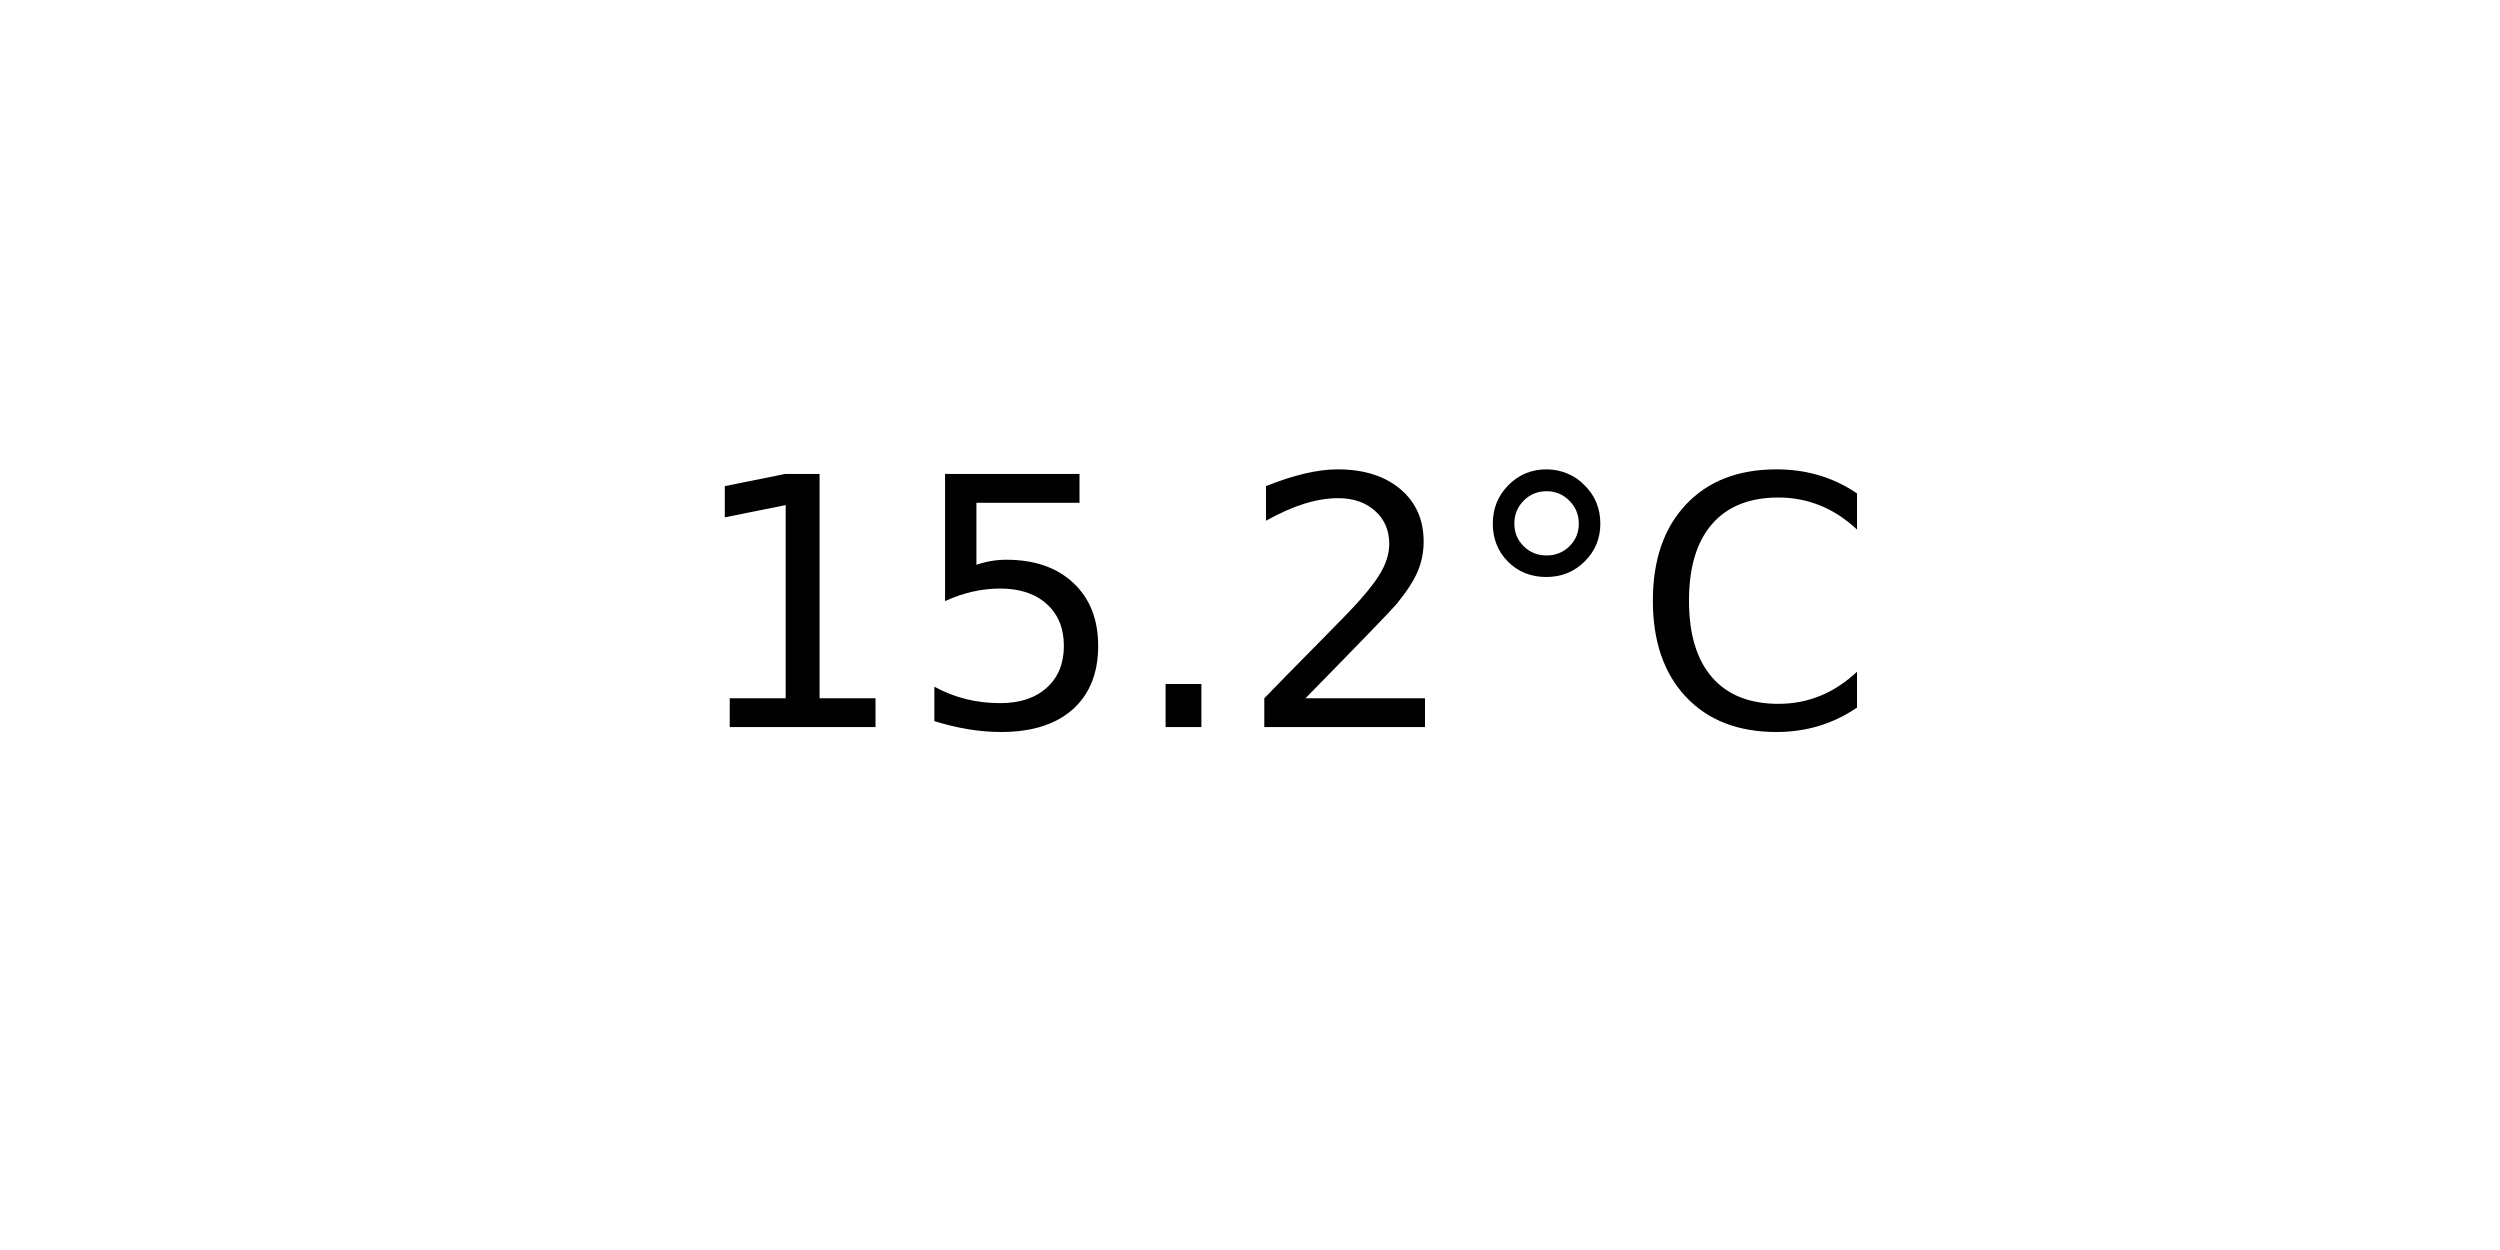
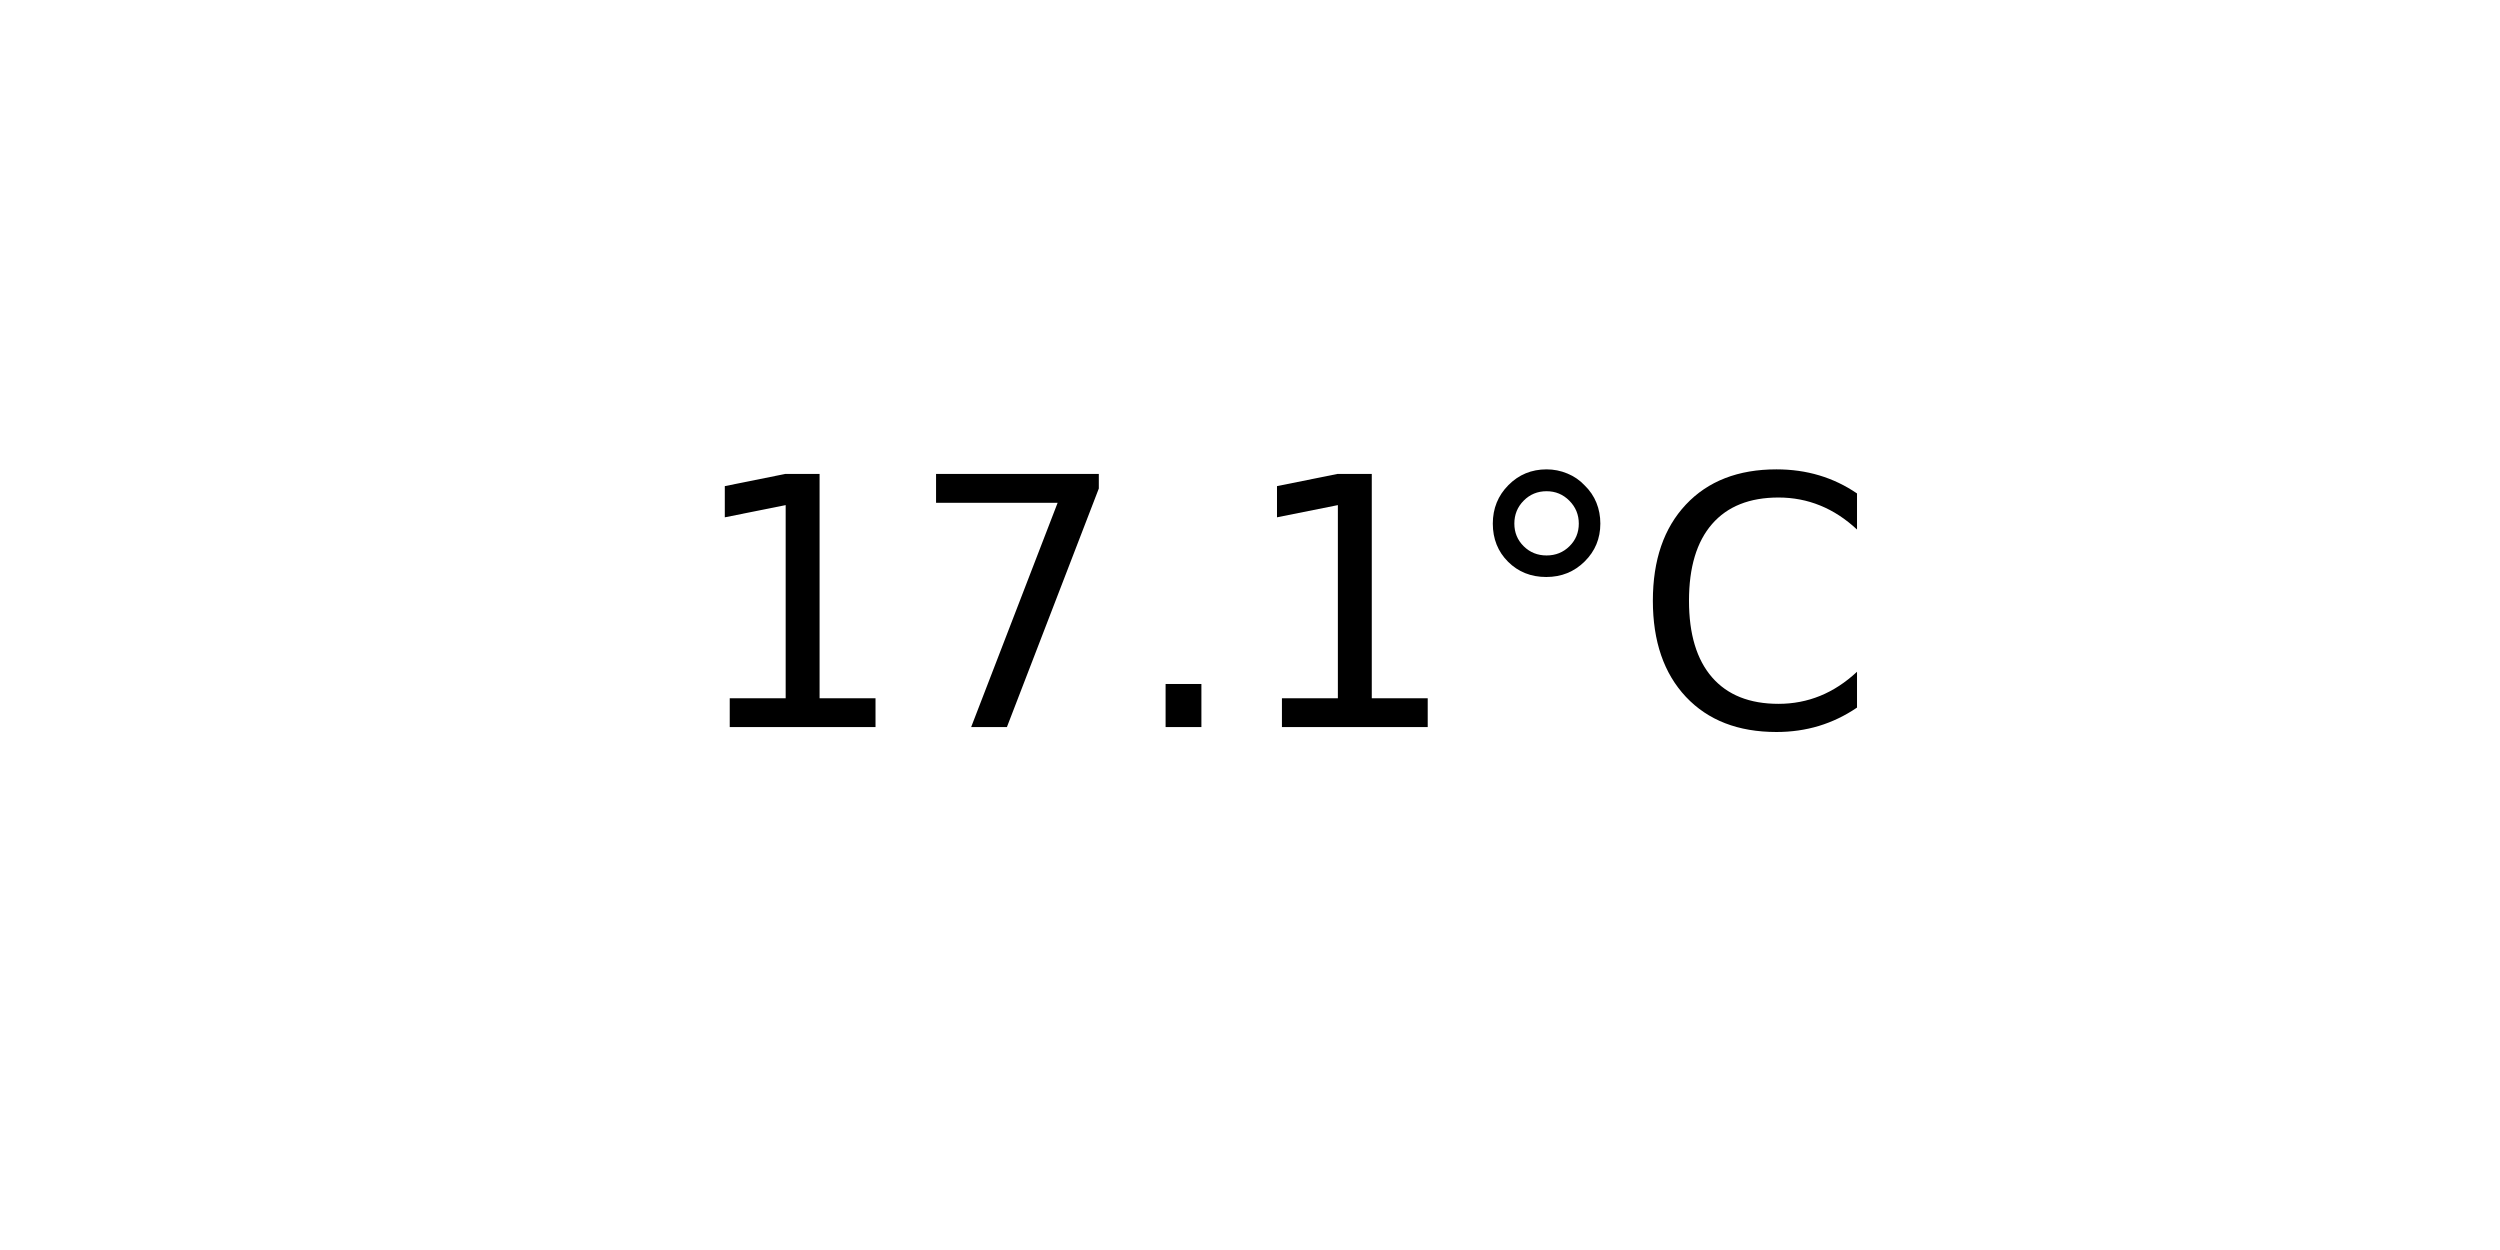
<svg xmlns="http://www.w3.org/2000/svg" xmlns:xlink="http://www.w3.org/1999/xlink" width="72pt" height="36pt" viewBox="0 0 72 36" version="1.1">
  <defs>
    <style type="text/css">*{stroke-linejoin: round; stroke-linecap: butt}</style>
  </defs>
  <g id="figure_1">
    <g id="axes_1">
      <g id="text_1">
        <g transform="translate(19.77578 20.93937) scale(0.1 -0.1)">
          <defs>
            <path id="DejaVuSans-31" d="M 794 531  L 1825 531  L 1825 4091  L 703 3866  L 703 4441  L 1819 4666  L 2450 4666  L 2450 531  L 3481 531  L 3481 0  L 794 0  L 794 531  z " transform="scale(0.015625)" />
-             <path id="DejaVuSans-35" d="M 691 4666  L 3169 4666  L 3169 4134  L 1269 4134  L 1269 2991  Q 1406 3038 1543 3061  Q 1681 3084 1819 3084  Q 2600 3084 3056 2656  Q 3513 2228 3513 1497  Q 3513 744 3044 326  Q 2575 -91 1722 -91  Q 1428 -91 1123 -41  Q 819 9 494 109  L 494 744  Q 775 591 1075 516  Q 1375 441 1709 441  Q 2250 441 2565 725  Q 2881 1009 2881 1497  Q 2881 1984 2565 2268  Q 2250 2553 1709 2553  Q 1456 2553 1204 2497  Q 953 2441 691 2322  L 691 4666  z " transform="scale(0.015625)" />
+             <path id="DejaVuSans-37" d="M 525 4666  L 3525 4666  L 3525 4397  L 1831 0  L 1172 0  L 2766 4134  L 525 4134  L 525 4666  z " transform="scale(0.015625)" />
            <path id="DejaVuSans-2e" d="M 684 794  L 1344 794  L 1344 0  L 684 0  L 684 794  z " transform="scale(0.015625)" />
-             <path id="DejaVuSans-32" d="M 1228 531  L 3431 531  L 3431 0  L 469 0  L 469 531  Q 828 903 1448 1529  Q 2069 2156 2228 2338  Q 2531 2678 2651 2914  Q 2772 3150 2772 3378  Q 2772 3750 2511 3984  Q 2250 4219 1831 4219  Q 1534 4219 1204 4116  Q 875 4013 500 3803  L 500 4441  Q 881 4594 1212 4672  Q 1544 4750 1819 4750  Q 2544 4750 2975 4387  Q 3406 4025 3406 3419  Q 3406 3131 3298 2873  Q 3191 2616 2906 2266  Q 2828 2175 2409 1742  Q 1991 1309 1228 531  z " transform="scale(0.015625)" />
            <path id="DejaVuSans-b0" d="M 1600 4347  Q 1350 4347 1178 4173  Q 1006 4000 1006 3750  Q 1006 3503 1178 3333  Q 1350 3163 1600 3163  Q 1850 3163 2022 3333  Q 2194 3503 2194 3750  Q 2194 3997 2020 4172  Q 1847 4347 1600 4347  z M 1600 4750  Q 1800 4750 1984 4673  Q 2169 4597 2303 4453  Q 2447 4313 2519 4134  Q 2591 3956 2591 3750  Q 2591 3338 2302 3052  Q 2013 2766 1594 2766  Q 1172 2766 890 3047  Q 609 3328 609 3750  Q 609 4169 896 4459  Q 1184 4750 1600 4750  z " transform="scale(0.015625)" />
            <path id="DejaVuSans-43" d="M 4122 4306  L 4122 3641  Q 3803 3938 3442 4084  Q 3081 4231 2675 4231  Q 1875 4231 1450 3742  Q 1025 3253 1025 2328  Q 1025 1406 1450 917  Q 1875 428 2675 428  Q 3081 428 3442 575  Q 3803 722 4122 1019  L 4122 359  Q 3791 134 3420 21  Q 3050 -91 2638 -91  Q 1578 -91 968 557  Q 359 1206 359 2328  Q 359 3453 968 4101  Q 1578 4750 2638 4750  Q 3056 4750 3426 4639  Q 3797 4528 4122 4306  z " transform="scale(0.015625)" />
          </defs>
          <use xlink:href="#DejaVuSans-31" />
-           <use xlink:href="#DejaVuSans-35" x="63.623" />
+           <use xlink:href="#DejaVuSans-37" x="63.623" />
          <use xlink:href="#DejaVuSans-2e" x="127.246" />
-           <use xlink:href="#DejaVuSans-32" x="159.033" />
+           <use xlink:href="#DejaVuSans-31" x="159.033" />
          <use xlink:href="#DejaVuSans-b0" x="222.656" />
          <use xlink:href="#DejaVuSans-43" x="272.656" />
        </g>
      </g>
    </g>
  </g>
</svg>
